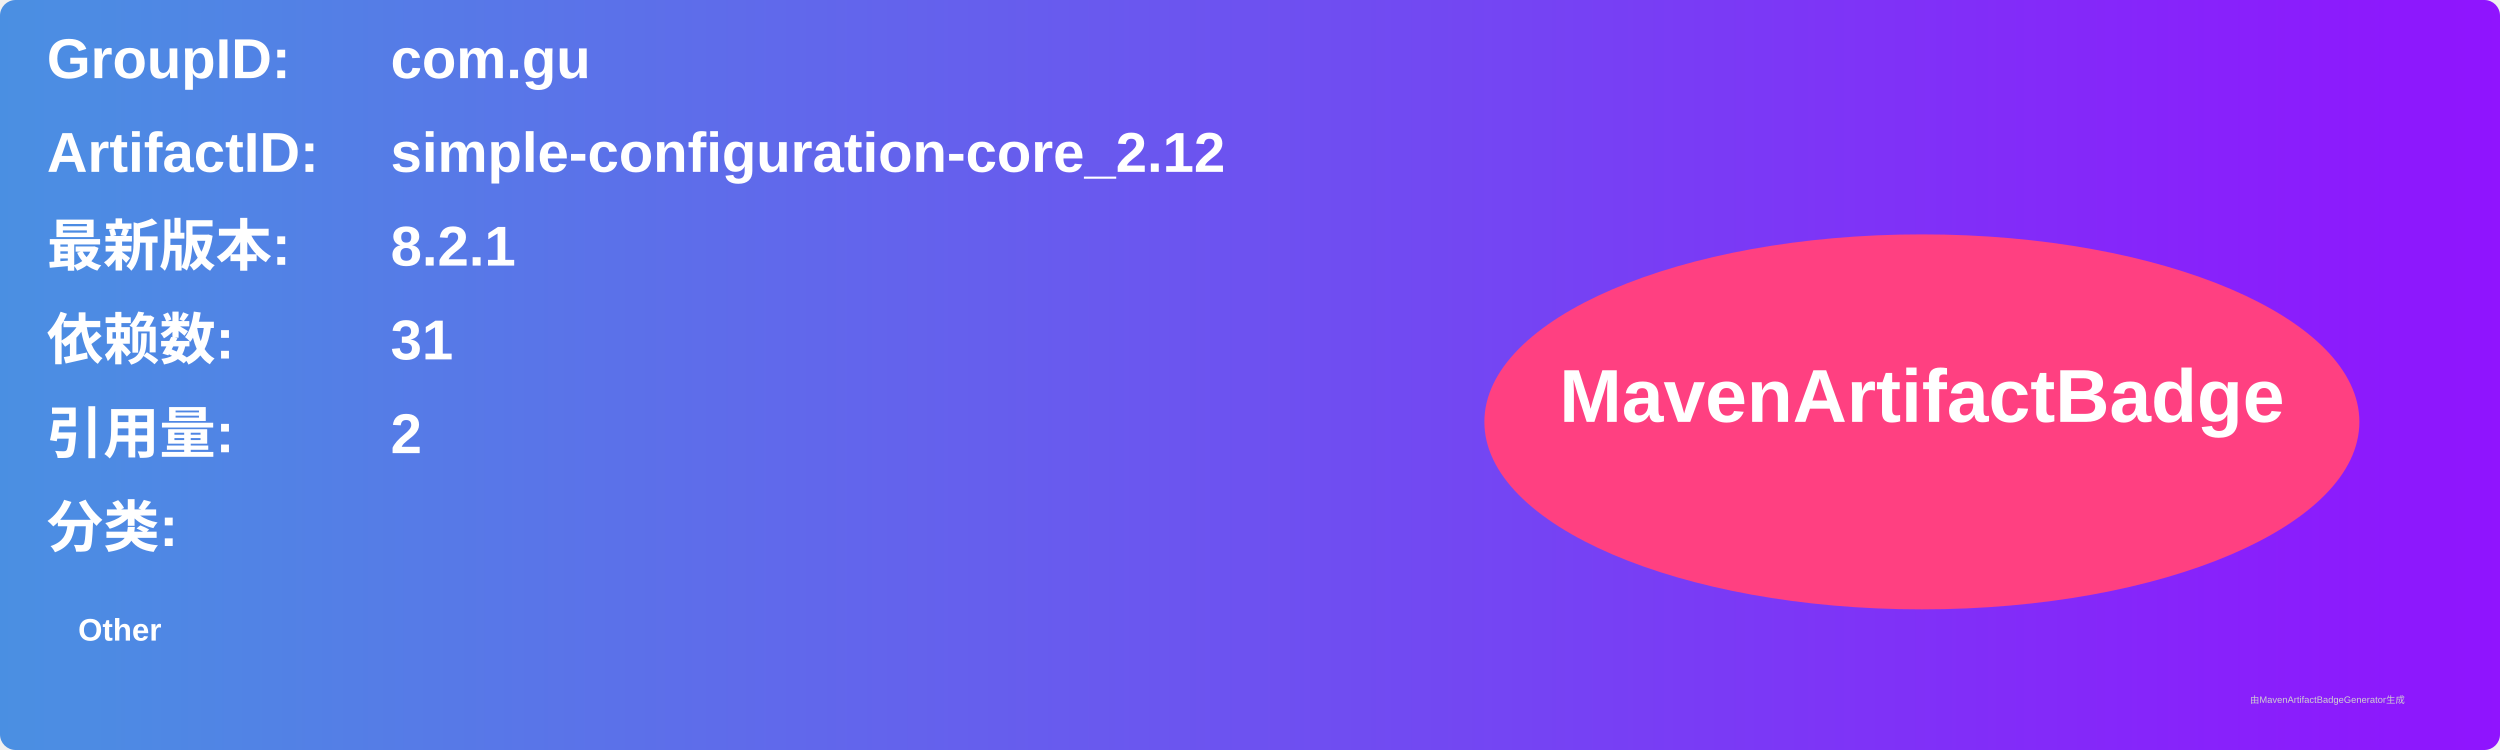
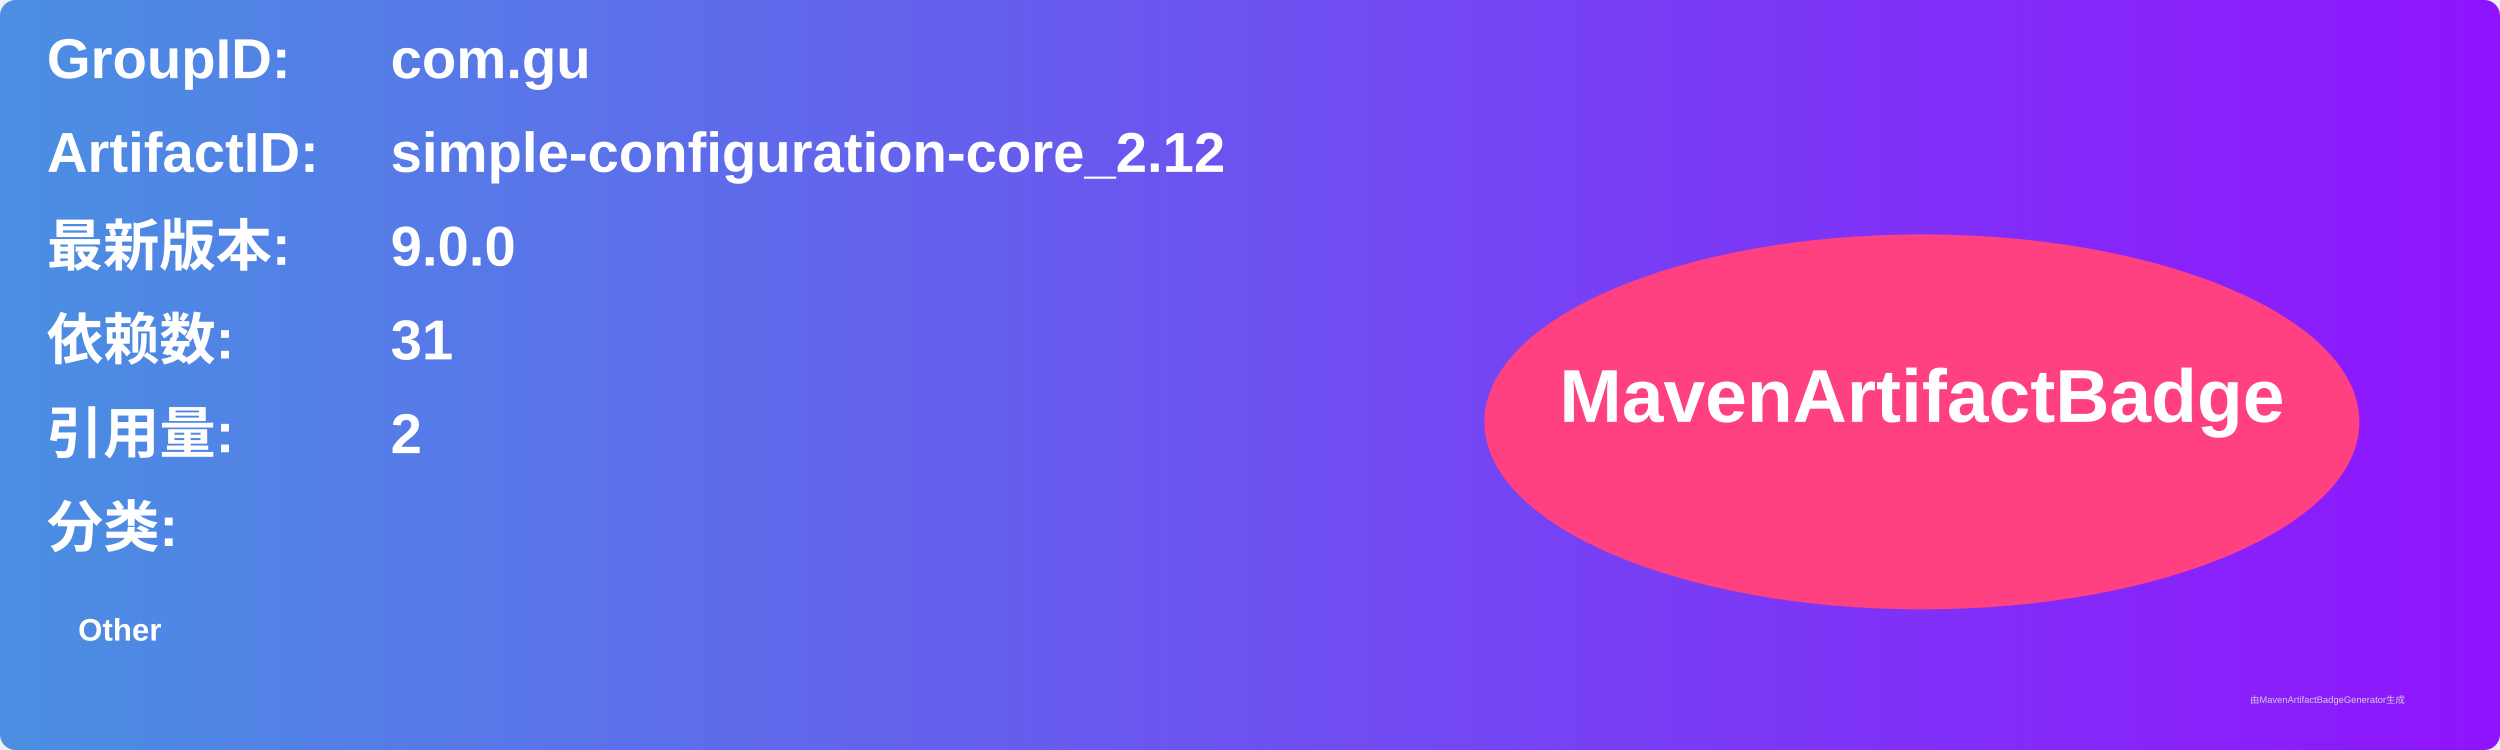
<svg xmlns="http://www.w3.org/2000/svg" width="800" height="240" viewBox="0 0 800 240">
  <linearGradient id="grad" x1="0%" y1="0%" x2="100%" y2="0%">
    <stop offset="0%" stop-color="#4a90e2" />
    <stop offset="100%" stop-color="#9013fe" />
  </linearGradient>
  <rect width="100%" height="100%" rx="5" ry="5" fill="url(#grad)" />
  <g transform="translate(15, 15)">
    <text x="0" y="10" font-family="Arial" font-size="18" fill="white" font-weight="bold" width="260">GroupID:</text>
    <text x="110" y="10" font-family="Arial" font-size="18" fill="white" font-weight="bold" width="460">com.gu</text>
    <text x="0" y="40" font-family="Arial" font-size="18" fill="white" font-weight="bold" width="260">ArtifactID:</text>
    <text x="110" y="40" font-family="Arial" font-size="18" fill="white" font-weight="bold" width="460">simple-configuration-core_2.12</text>
    <text x="0" y="70" font-family="Arial" font-size="18" fill="white" font-weight="bold">最新版本:</text>
    <text x="110" y="70" font-family="Arial" font-size="18" fill="white" font-weight="bold">
-       <tspan font-weight="bold">8.2.1</tspan>
+       <tspan font-weight="bold">9.0.0</tspan>
    </text>
    <text x="0" y="100" font-family="Arial" font-size="18" fill="white" font-weight="bold">依赖数: </text>
    <text x="110" y="100" font-family="Arial" font-size="18" fill="white">
      <tspan font-weight="bold">31</tspan>
    </text>
    <text x="0" y="130" font-family="Arial" font-size="18" fill="white" font-weight="bold">引用量: </text>
    <text x="110" y="130" font-family="Arial" font-size="18" fill="white">
      <tspan font-weight="bold">2</tspan>
    </text>
    <text x="0" y="160" font-family="Arial" font-size="18" fill="white" font-weight="bold">分类:</text>
    <text x="10" y="190" font-family="Arial" font-size="10" fill="white">
      <tspan font-weight="bold">Other</tspan>
    </text>
    <ellipse cx="600" cy="120" rx="140" ry="60" fill="#ff4081" />
    <text x="600" y="120" text-anchor="middle" font-family="Arial" font-size="24" fill="white" font-weight="bold">MavenArtifactBadge</text>
  </g>
  <text x="720" y="225" font-family="Arial" font-size="3" fill="#d0d0d0">由MavenArtifactBadgeGenerator生成</text>
</svg>
